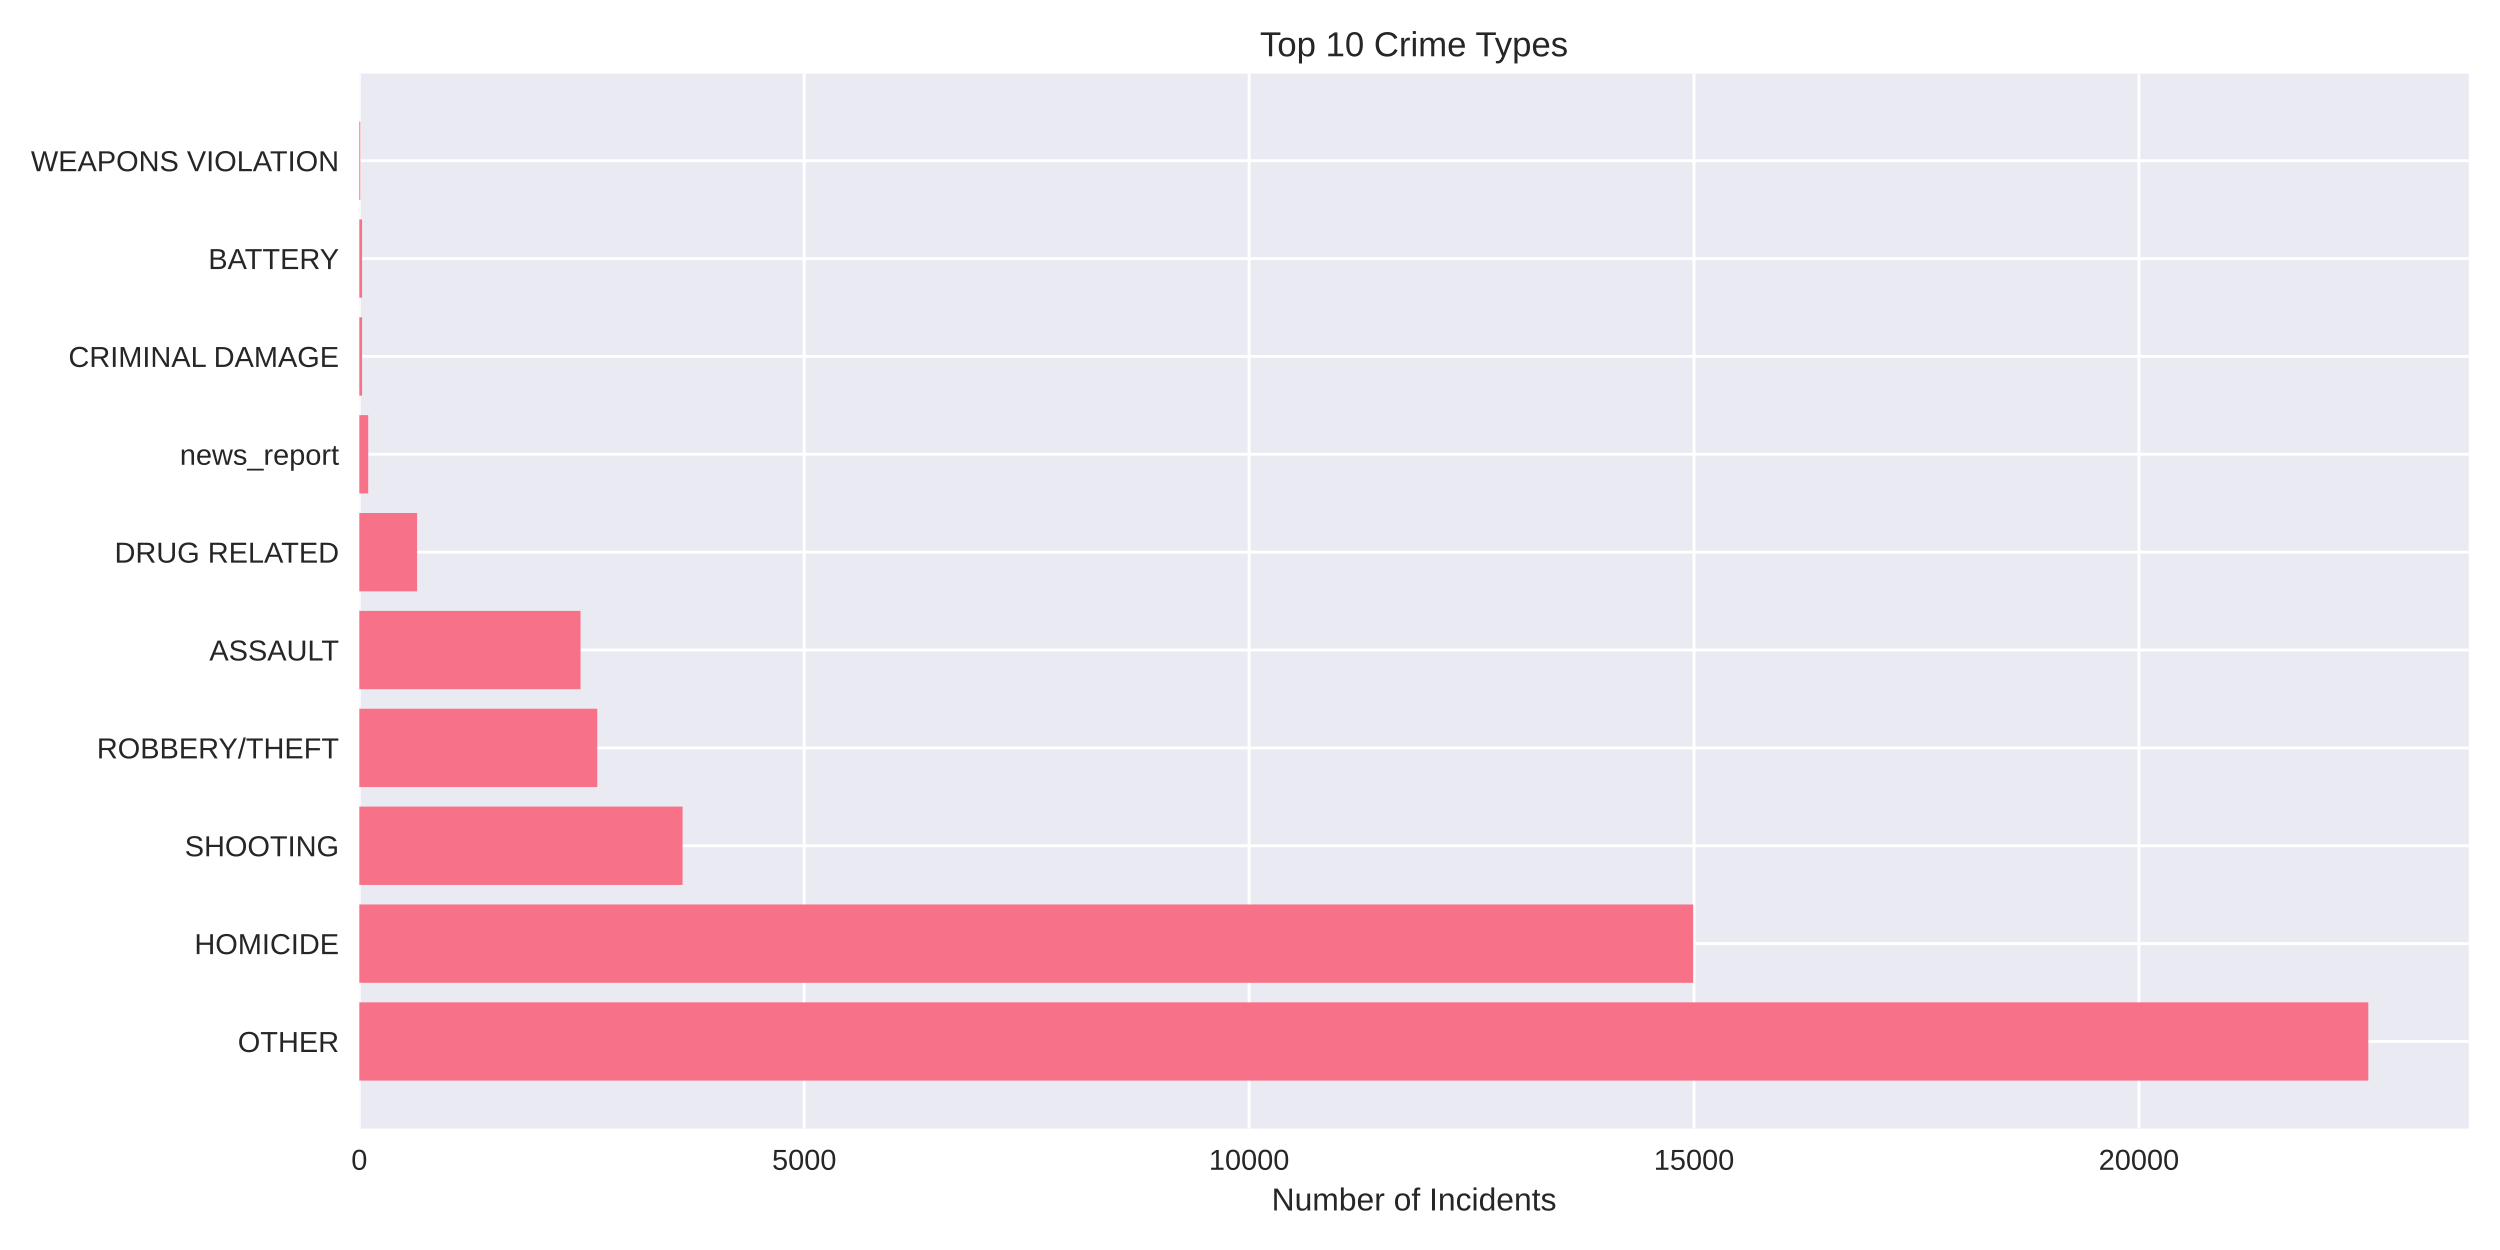
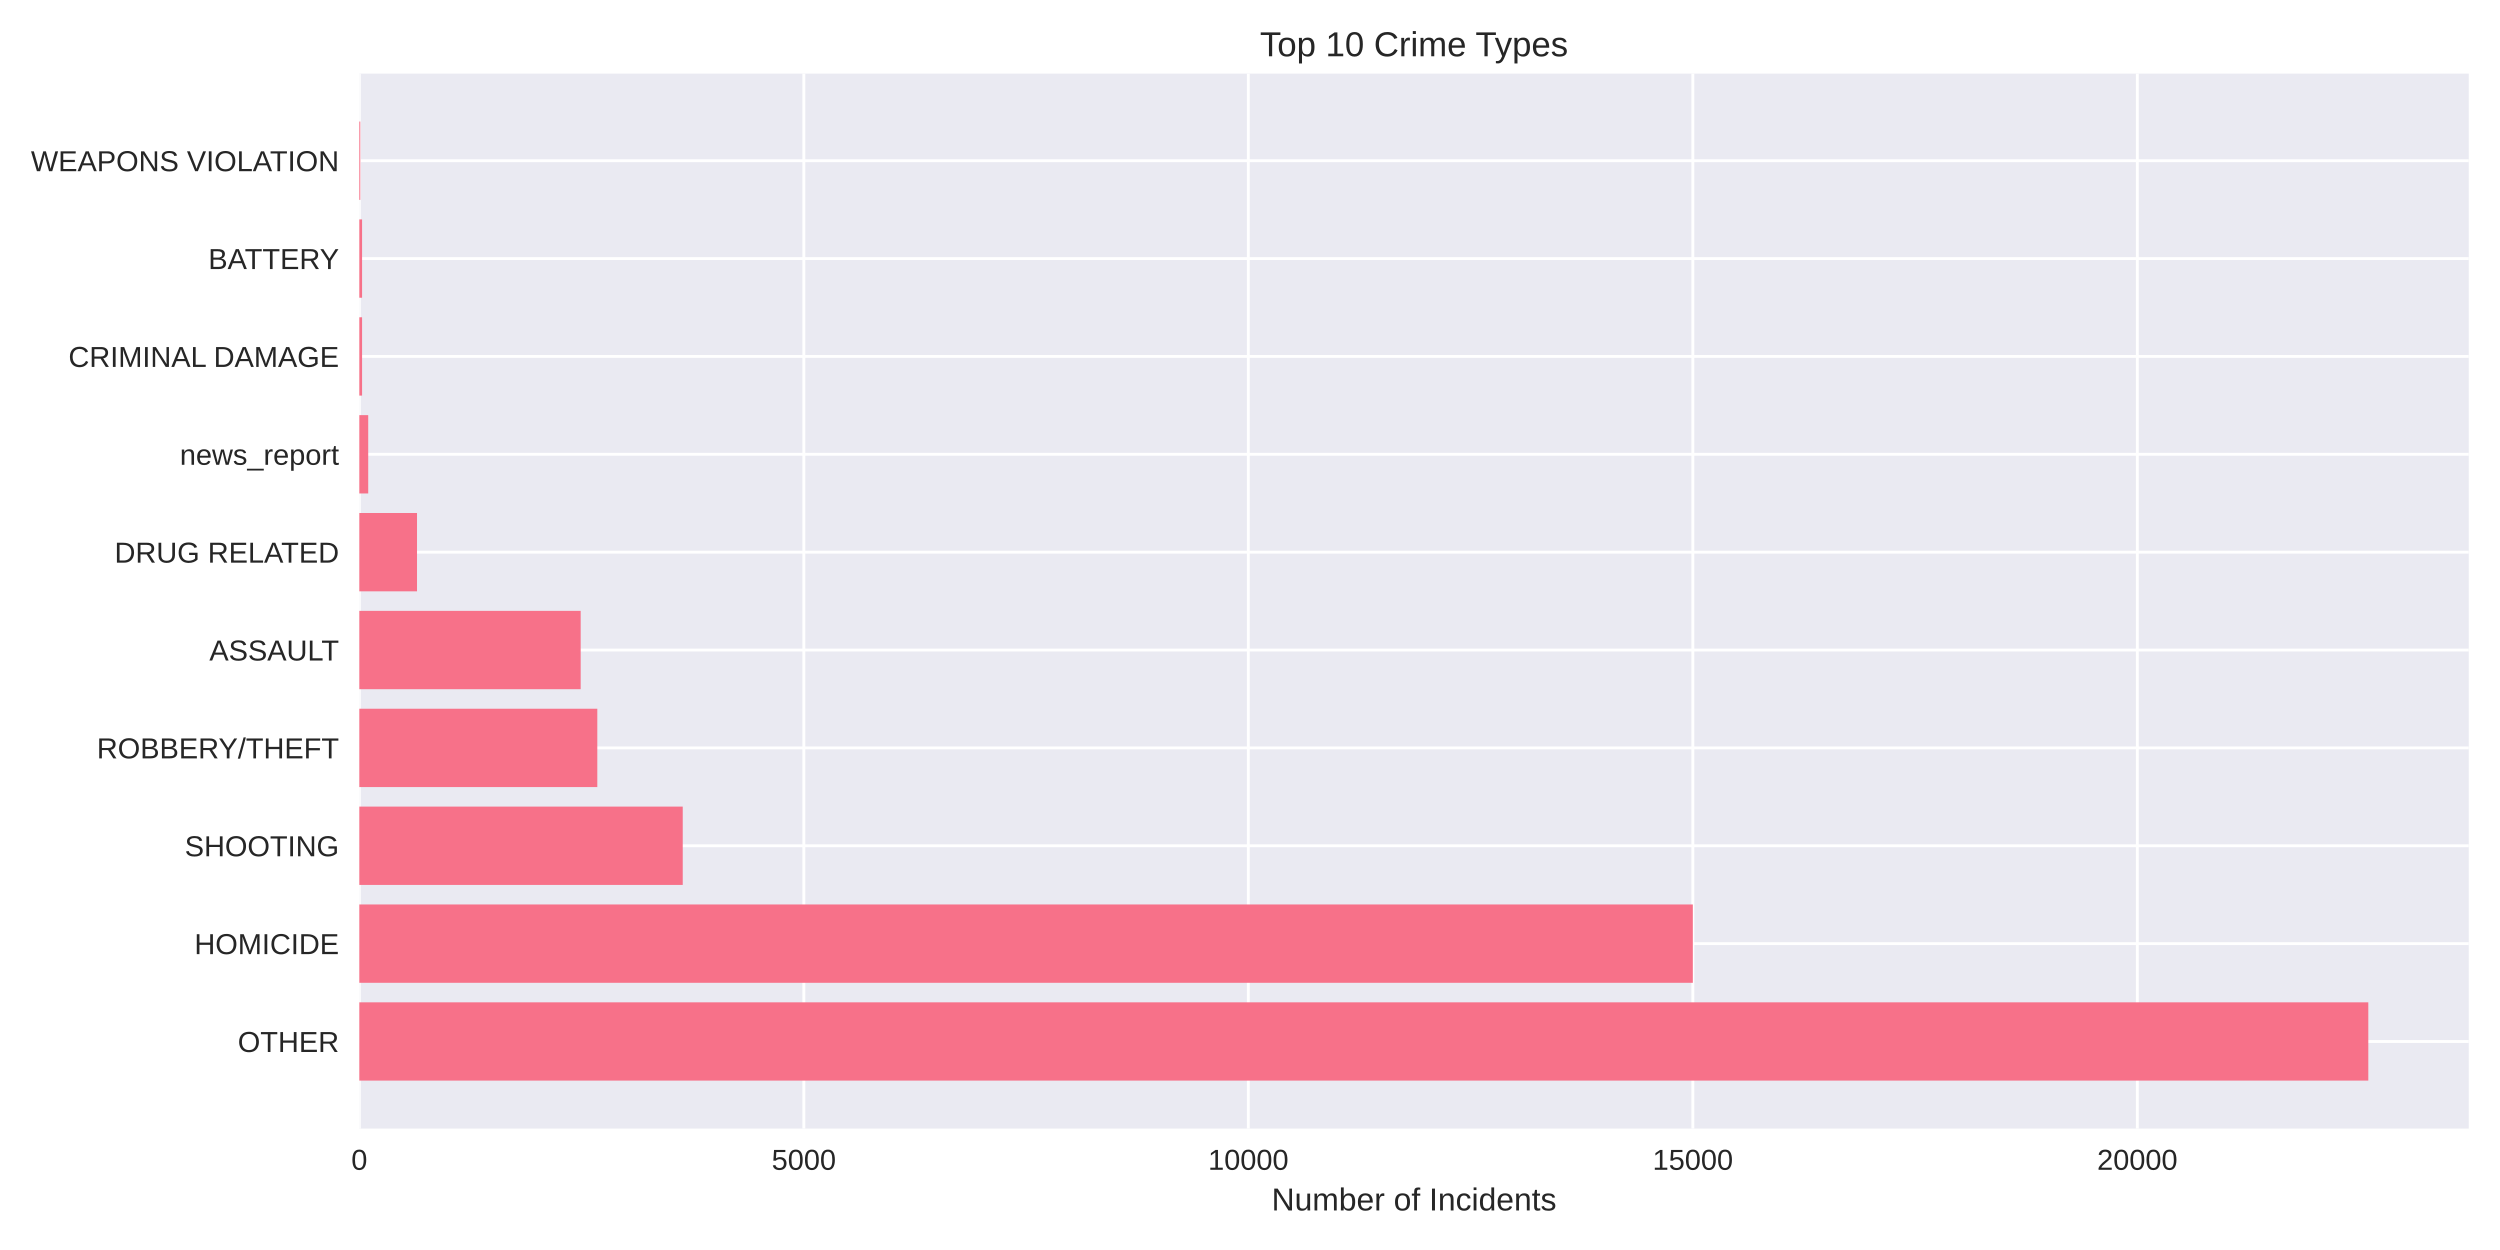
<svg xmlns="http://www.w3.org/2000/svg" width="864pt" height="432pt" viewBox="0 0 864 432" version="1.1">
  <defs>
    <style type="text/css">*{stroke-linejoin: round; stroke-linecap: butt}</style>
  </defs>
  <g id="figure_1">
    <g id="patch_1">
      <path d="M 0 432  L 864 432  L 864 0  L 0 0  z " style="fill: #ffffff" />
    </g>
    <g id="axes_1">
      <g id="patch_2">
        <path d="M 124.18 390.04  L 853.2 390.04  L 853.2 25.44  L 124.18 25.44  z " style="fill: #eaeaf2" />
      </g>
      <g id="matplotlib.axis_1">
        <g id="xtick_1">
          <g id="line2d_1">
-             <path d="M 124.18 390.04  L 124.18 25.44  " clip-path="url(#pb0462ca7f8)" style="fill: none; stroke: #ffffff; stroke-linecap: round" />
+             <path d="M 124.18 390.04  L 124.18 25.44  " clip-path="url(#p1ca9cff4e4)" style="fill: none; stroke: #ffffff; stroke-linecap: round" />
          </g>
          <g id="line2d_2" />
          <g id="text_1">
            <text style="fill: #262626; font: 10px 'Arial', 'Liberation Sans', 'DejaVu Sans', 'Bitstream Vera Sans', sans-serif; text-anchor: middle" x="124.18" y="404.287" transform="rotate(-0 124.18 404.2869)">0</text>
          </g>
        </g>
        <g id="xtick_2">
          <g id="line2d_3">
-             <path d="M 277.937 390.04  L 277.937 25.44  " clip-path="url(#pb0462ca7f8)" style="fill: none; stroke: #ffffff; stroke-linecap: round" />
+             <path d="M 277.801 390.04  L 277.801 25.44  " clip-path="url(#p1ca9cff4e4)" style="fill: none; stroke: #ffffff; stroke-linecap: round" />
          </g>
          <g id="line2d_4" />
          <g id="text_2">
-             <text style="fill: #262626; font: 10px 'Arial', 'Liberation Sans', 'DejaVu Sans', 'Bitstream Vera Sans', sans-serif; text-anchor: middle" x="277.937" y="404.287" transform="rotate(-0 277.9369 404.2869)">5000</text>
+             <text style="fill: #262626; font: 10px 'Arial', 'Liberation Sans', 'DejaVu Sans', 'Bitstream Vera Sans', sans-serif; text-anchor: middle" x="277.801" y="404.287" transform="rotate(-0 277.8008 404.2869)">5000</text>
          </g>
        </g>
        <g id="xtick_3">
          <g id="line2d_5">
-             <path d="M 431.694 390.04  L 431.694 25.44  " clip-path="url(#pb0462ca7f8)" style="fill: none; stroke: #ffffff; stroke-linecap: round" />
+             <path d="M 431.422 390.04  L 431.422 25.44  " clip-path="url(#p1ca9cff4e4)" style="fill: none; stroke: #ffffff; stroke-linecap: round" />
          </g>
          <g id="line2d_6" />
          <g id="text_3">
-             <text style="fill: #262626; font: 10px 'Arial', 'Liberation Sans', 'DejaVu Sans', 'Bitstream Vera Sans', sans-serif; text-anchor: middle" x="431.694" y="404.287" transform="rotate(-0 431.6938 404.2869)">10000</text>
+             <text style="fill: #262626; font: 10px 'Arial', 'Liberation Sans', 'DejaVu Sans', 'Bitstream Vera Sans', sans-serif; text-anchor: middle" x="431.422" y="404.287" transform="rotate(-0 431.4217 404.2869)">10000</text>
          </g>
        </g>
        <g id="xtick_4">
          <g id="line2d_7">
-             <path d="M 585.451 390.04  L 585.451 25.44  " clip-path="url(#pb0462ca7f8)" style="fill: none; stroke: #ffffff; stroke-linecap: round" />
+             <path d="M 585.043 390.04  L 585.043 25.44  " clip-path="url(#p1ca9cff4e4)" style="fill: none; stroke: #ffffff; stroke-linecap: round" />
          </g>
          <g id="line2d_8" />
          <g id="text_4">
-             <text style="fill: #262626; font: 10px 'Arial', 'Liberation Sans', 'DejaVu Sans', 'Bitstream Vera Sans', sans-serif; text-anchor: middle" x="585.451" y="404.287" transform="rotate(-0 585.4508 404.2869)">15000</text>
+             <text style="fill: #262626; font: 10px 'Arial', 'Liberation Sans', 'DejaVu Sans', 'Bitstream Vera Sans', sans-serif; text-anchor: middle" x="585.043" y="404.287" transform="rotate(-0 585.0425 404.2869)">15000</text>
          </g>
        </g>
        <g id="xtick_5">
          <g id="line2d_9">
-             <path d="M 739.208 390.04  L 739.208 25.44  " clip-path="url(#pb0462ca7f8)" style="fill: none; stroke: #ffffff; stroke-linecap: round" />
+             <path d="M 738.663 390.04  L 738.663 25.44  " clip-path="url(#p1ca9cff4e4)" style="fill: none; stroke: #ffffff; stroke-linecap: round" />
          </g>
          <g id="line2d_10" />
          <g id="text_5">
-             <text style="fill: #262626; font: 10px 'Arial', 'Liberation Sans', 'DejaVu Sans', 'Bitstream Vera Sans', sans-serif; text-anchor: middle" x="739.208" y="404.287" transform="rotate(-0 739.2077 404.2869)">20000</text>
+             <text style="fill: #262626; font: 10px 'Arial', 'Liberation Sans', 'DejaVu Sans', 'Bitstream Vera Sans', sans-serif; text-anchor: middle" x="738.663" y="404.287" transform="rotate(-0 738.6634 404.2869)">20000</text>
          </g>
        </g>
        <g id="text_6">
          <text style="fill: #262626; font: 11px 'Arial', 'Liberation Sans', 'DejaVu Sans', 'Bitstream Vera Sans', sans-serif; text-anchor: middle" x="488.69" y="418.333" transform="rotate(-0 488.69 418.3334)">Number of Incidents</text>
        </g>
      </g>
      <g id="matplotlib.axis_2">
        <g id="ytick_1">
          <g id="line2d_11">
-             <path d="M 124.18 359.939  L 853.2 359.939  " clip-path="url(#pb0462ca7f8)" style="fill: none; stroke: #ffffff; stroke-linecap: round" />
+             <path d="M 124.18 359.939  L 853.2 359.939  " clip-path="url(#p1ca9cff4e4)" style="fill: none; stroke: #ffffff; stroke-linecap: round" />
          </g>
          <g id="line2d_12" />
          <g id="text_7">
            <text style="fill: #262626; font: 10px 'Arial', 'Liberation Sans', 'DejaVu Sans', 'Bitstream Vera Sans', sans-serif; text-anchor: end" x="117.18" y="363.562" transform="rotate(-0 117.18 363.562)">OTHER</text>
          </g>
        </g>
        <g id="ytick_2">
          <g id="line2d_13">
-             <path d="M 124.18 326.117  L 853.2 326.117  " clip-path="url(#pb0462ca7f8)" style="fill: none; stroke: #ffffff; stroke-linecap: round" />
+             <path d="M 124.18 326.117  L 853.2 326.117  " clip-path="url(#p1ca9cff4e4)" style="fill: none; stroke: #ffffff; stroke-linecap: round" />
          </g>
          <g id="line2d_14" />
          <g id="text_8">
            <text style="fill: #262626; font: 10px 'Arial', 'Liberation Sans', 'DejaVu Sans', 'Bitstream Vera Sans', sans-serif; text-anchor: end" x="117.18" y="329.74" transform="rotate(-0 117.18 329.7401)">HOMICIDE</text>
          </g>
        </g>
        <g id="ytick_3">
          <g id="line2d_15">
-             <path d="M 124.18 292.295  L 853.2 292.295  " clip-path="url(#pb0462ca7f8)" style="fill: none; stroke: #ffffff; stroke-linecap: round" />
+             <path d="M 124.18 292.295  L 853.2 292.295  " clip-path="url(#p1ca9cff4e4)" style="fill: none; stroke: #ffffff; stroke-linecap: round" />
          </g>
          <g id="line2d_16" />
          <g id="text_9">
            <text style="fill: #262626; font: 10px 'Arial', 'Liberation Sans', 'DejaVu Sans', 'Bitstream Vera Sans', sans-serif; text-anchor: end" x="117.18" y="295.918" transform="rotate(-0 117.18 295.9182)">SHOOTING</text>
          </g>
        </g>
        <g id="ytick_4">
          <g id="line2d_17">
-             <path d="M 124.18 258.473  L 853.2 258.473  " clip-path="url(#pb0462ca7f8)" style="fill: none; stroke: #ffffff; stroke-linecap: round" />
+             <path d="M 124.18 258.473  L 853.2 258.473  " clip-path="url(#p1ca9cff4e4)" style="fill: none; stroke: #ffffff; stroke-linecap: round" />
          </g>
          <g id="line2d_18" />
          <g id="text_10">
            <text style="fill: #262626; font: 10px 'Arial', 'Liberation Sans', 'DejaVu Sans', 'Bitstream Vera Sans', sans-serif; text-anchor: end" x="117.18" y="262.096" transform="rotate(-0 117.18 262.0963)">ROBBERY/THEFT</text>
          </g>
        </g>
        <g id="ytick_5">
          <g id="line2d_19">
-             <path d="M 124.18 224.651  L 853.2 224.651  " clip-path="url(#pb0462ca7f8)" style="fill: none; stroke: #ffffff; stroke-linecap: round" />
+             <path d="M 124.18 224.651  L 853.2 224.651  " clip-path="url(#p1ca9cff4e4)" style="fill: none; stroke: #ffffff; stroke-linecap: round" />
          </g>
          <g id="line2d_20" />
          <g id="text_11">
            <text style="fill: #262626; font: 10px 'Arial', 'Liberation Sans', 'DejaVu Sans', 'Bitstream Vera Sans', sans-serif; text-anchor: end" x="117.18" y="228.274" transform="rotate(-0 117.18 228.2744)">ASSAULT</text>
          </g>
        </g>
        <g id="ytick_6">
          <g id="line2d_21">
-             <path d="M 124.18 190.829  L 853.2 190.829  " clip-path="url(#pb0462ca7f8)" style="fill: none; stroke: #ffffff; stroke-linecap: round" />
+             <path d="M 124.18 190.829  L 853.2 190.829  " clip-path="url(#p1ca9cff4e4)" style="fill: none; stroke: #ffffff; stroke-linecap: round" />
          </g>
          <g id="line2d_22" />
          <g id="text_12">
            <text style="fill: #262626; font: 10px 'Arial', 'Liberation Sans', 'DejaVu Sans', 'Bitstream Vera Sans', sans-serif; text-anchor: end" x="117.18" y="194.452" transform="rotate(-0 117.18 194.4525)">DRUG RELATED</text>
          </g>
        </g>
        <g id="ytick_7">
          <g id="line2d_23">
-             <path d="M 124.18 157.007  L 853.2 157.007  " clip-path="url(#pb0462ca7f8)" style="fill: none; stroke: #ffffff; stroke-linecap: round" />
+             <path d="M 124.18 157.007  L 853.2 157.007  " clip-path="url(#p1ca9cff4e4)" style="fill: none; stroke: #ffffff; stroke-linecap: round" />
          </g>
          <g id="line2d_24" />
          <g id="text_13">
            <text style="fill: #262626; font: 10px 'Arial', 'Liberation Sans', 'DejaVu Sans', 'Bitstream Vera Sans', sans-serif; text-anchor: end" x="117.18" y="160.631" transform="rotate(-0 117.18 160.6306)">news_report</text>
          </g>
        </g>
        <g id="ytick_8">
          <g id="line2d_25">
-             <path d="M 124.18 123.185  L 853.2 123.185  " clip-path="url(#pb0462ca7f8)" style="fill: none; stroke: #ffffff; stroke-linecap: round" />
+             <path d="M 124.18 123.185  L 853.2 123.185  " clip-path="url(#p1ca9cff4e4)" style="fill: none; stroke: #ffffff; stroke-linecap: round" />
          </g>
          <g id="line2d_26" />
          <g id="text_14">
            <text style="fill: #262626; font: 10px 'Arial', 'Liberation Sans', 'DejaVu Sans', 'Bitstream Vera Sans', sans-serif; text-anchor: end" x="117.18" y="126.809" transform="rotate(-0 117.18 126.8087)">CRIMINAL DAMAGE</text>
          </g>
        </g>
        <g id="ytick_9">
          <g id="line2d_27">
-             <path d="M 124.18 89.363  L 853.2 89.363  " clip-path="url(#pb0462ca7f8)" style="fill: none; stroke: #ffffff; stroke-linecap: round" />
+             <path d="M 124.18 89.363  L 853.2 89.363  " clip-path="url(#p1ca9cff4e4)" style="fill: none; stroke: #ffffff; stroke-linecap: round" />
          </g>
          <g id="line2d_28" />
          <g id="text_15">
            <text style="fill: #262626; font: 10px 'Arial', 'Liberation Sans', 'DejaVu Sans', 'Bitstream Vera Sans', sans-serif; text-anchor: end" x="117.18" y="92.987" transform="rotate(-0 117.18 92.98681)">BATTERY</text>
          </g>
        </g>
        <g id="ytick_10">
          <g id="line2d_29">
-             <path d="M 124.18 55.541  L 853.2 55.541  " clip-path="url(#pb0462ca7f8)" style="fill: none; stroke: #ffffff; stroke-linecap: round" />
+             <path d="M 124.18 55.541  L 853.2 55.541  " clip-path="url(#p1ca9cff4e4)" style="fill: none; stroke: #ffffff; stroke-linecap: round" />
          </g>
          <g id="line2d_30" />
          <g id="text_16">
            <text style="fill: #262626; font: 10px 'Arial', 'Liberation Sans', 'DejaVu Sans', 'Bitstream Vera Sans', sans-serif; text-anchor: end" x="117.18" y="59.165" transform="rotate(-0 117.18 59.16492)">WEAPONS VIOLATION</text>
          </g>
        </g>
      </g>
      <g id="patch_3">
-         <path d="M 124.18 373.467  L 818.485 373.467  L 818.485 346.41  L 124.18 346.41  z " clip-path="url(#pb0462ca7f8)" style="fill: #f77189" />
+         <path d="M 124.18 373.467  L 818.485 373.467  L 818.485 346.41  L 124.18 346.41  z " clip-path="url(#p1ca9cff4e4)" style="fill: #f77189" />
      </g>
      <g id="patch_4">
-         <path d="M 124.18 339.645  L 585.174 339.645  L 585.174 312.588  L 124.18 312.588  z " clip-path="url(#pb0462ca7f8)" style="fill: #f77189" />
+         <path d="M 124.18 339.645  L 585.043 339.645  L 585.043 312.588  L 124.18 312.588  z " clip-path="url(#p1ca9cff4e4)" style="fill: #f77189" />
      </g>
      <g id="patch_5">
-         <path d="M 124.18 305.823  L 235.9 305.823  L 235.9 278.766  L 124.18 278.766  z " clip-path="url(#pb0462ca7f8)" style="fill: #f77189" />
+         <path d="M 124.18 305.823  L 235.955 305.823  L 235.955 278.766  L 124.18 278.766  z " clip-path="url(#p1ca9cff4e4)" style="fill: #f77189" />
      </g>
      <g id="patch_6">
-         <path d="M 124.18 272.002  L 206.409 272.002  L 206.409 244.944  L 124.18 244.944  z " clip-path="url(#pb0462ca7f8)" style="fill: #f77189" />
+         <path d="M 124.18 272.002  L 206.429 272.002  L 206.429 244.944  L 124.18 244.944  z " clip-path="url(#p1ca9cff4e4)" style="fill: #f77189" />
      </g>
      <g id="patch_7">
-         <path d="M 124.18 238.18  L 200.628 238.18  L 200.628 211.122  L 124.18 211.122  z " clip-path="url(#pb0462ca7f8)" style="fill: #f77189" />
+         <path d="M 124.18 238.18  L 200.683 238.18  L 200.683 211.122  L 124.18 211.122  z " clip-path="url(#p1ca9cff4e4)" style="fill: #f77189" />
      </g>
      <g id="patch_8">
-         <path d="M 124.18 204.358  L 144.138 204.358  L 144.138 177.3  L 124.18 177.3  z " clip-path="url(#pb0462ca7f8)" style="fill: #f77189" />
+         <path d="M 124.18 204.358  L 144.12 204.358  L 144.12 177.3  L 124.18 177.3  z " clip-path="url(#p1ca9cff4e4)" style="fill: #f77189" />
      </g>
      <g id="patch_9">
-         <path d="M 124.18 170.536  L 127.255 170.536  L 127.255 143.478  L 124.18 143.478  z " clip-path="url(#pb0462ca7f8)" style="fill: #f77189" />
+         <path d="M 124.18 170.536  L 127.252 170.536  L 127.252 143.478  L 124.18 143.478  z " clip-path="url(#p1ca9cff4e4)" style="fill: #f77189" />
      </g>
      <g id="patch_10">
-         <path d="M 124.18 136.714  L 125.133 136.714  L 125.133 109.657  L 124.18 109.657  z " clip-path="url(#pb0462ca7f8)" style="fill: #f77189" />
+         <path d="M 124.18 136.714  L 125.132 136.714  L 125.132 109.657  L 124.18 109.657  z " clip-path="url(#p1ca9cff4e4)" style="fill: #f77189" />
      </g>
      <g id="patch_11">
-         <path d="M 124.18 102.892  L 125.133 102.892  L 125.133 75.835  L 124.18 75.835  z " clip-path="url(#pb0462ca7f8)" style="fill: #f77189" />
+         <path d="M 124.18 102.892  L 125.132 102.892  L 125.132 75.835  L 124.18 75.835  z " clip-path="url(#p1ca9cff4e4)" style="fill: #f77189" />
      </g>
      <g id="patch_12">
-         <path d="M 124.18 69.07  L 124.518 69.07  L 124.518 42.013  L 124.18 42.013  z " clip-path="url(#pb0462ca7f8)" style="fill: #f77189" />
+         <path d="M 124.18 69.07  L 124.518 69.07  L 124.518 42.013  L 124.18 42.013  z " clip-path="url(#p1ca9cff4e4)" style="fill: #f77189" />
      </g>
      <g id="patch_13">
        <path d="M 124.18 390.04  L 124.18 25.44  " style="fill: none" />
      </g>
      <g id="patch_14">
        <path d="M 853.2 390.04  L 853.2 25.44  " style="fill: none" />
      </g>
      <g id="patch_15">
        <path d="M 124.18 390.04  L 853.2 390.04  " style="fill: none" />
      </g>
      <g id="patch_16">
        <path d="M 124.18 25.44  L 853.2 25.44  " style="fill: none" />
      </g>
      <g id="text_17">
        <text style="fill: #262626; font: 12px 'Arial', 'Liberation Sans', 'DejaVu Sans', 'Bitstream Vera Sans', sans-serif; text-anchor: middle" x="488.69" y="19.44" transform="rotate(-0 488.69 19.44)">Top 10 Crime Types</text>
      </g>
    </g>
  </g>
  <defs>
-     <clipPath id="pb0462ca7f8">
+     <clipPath id="p1ca9cff4e4">
      <rect x="124.18" y="25.44" width="729.02" height="364.6" />
    </clipPath>
  </defs>
</svg>
